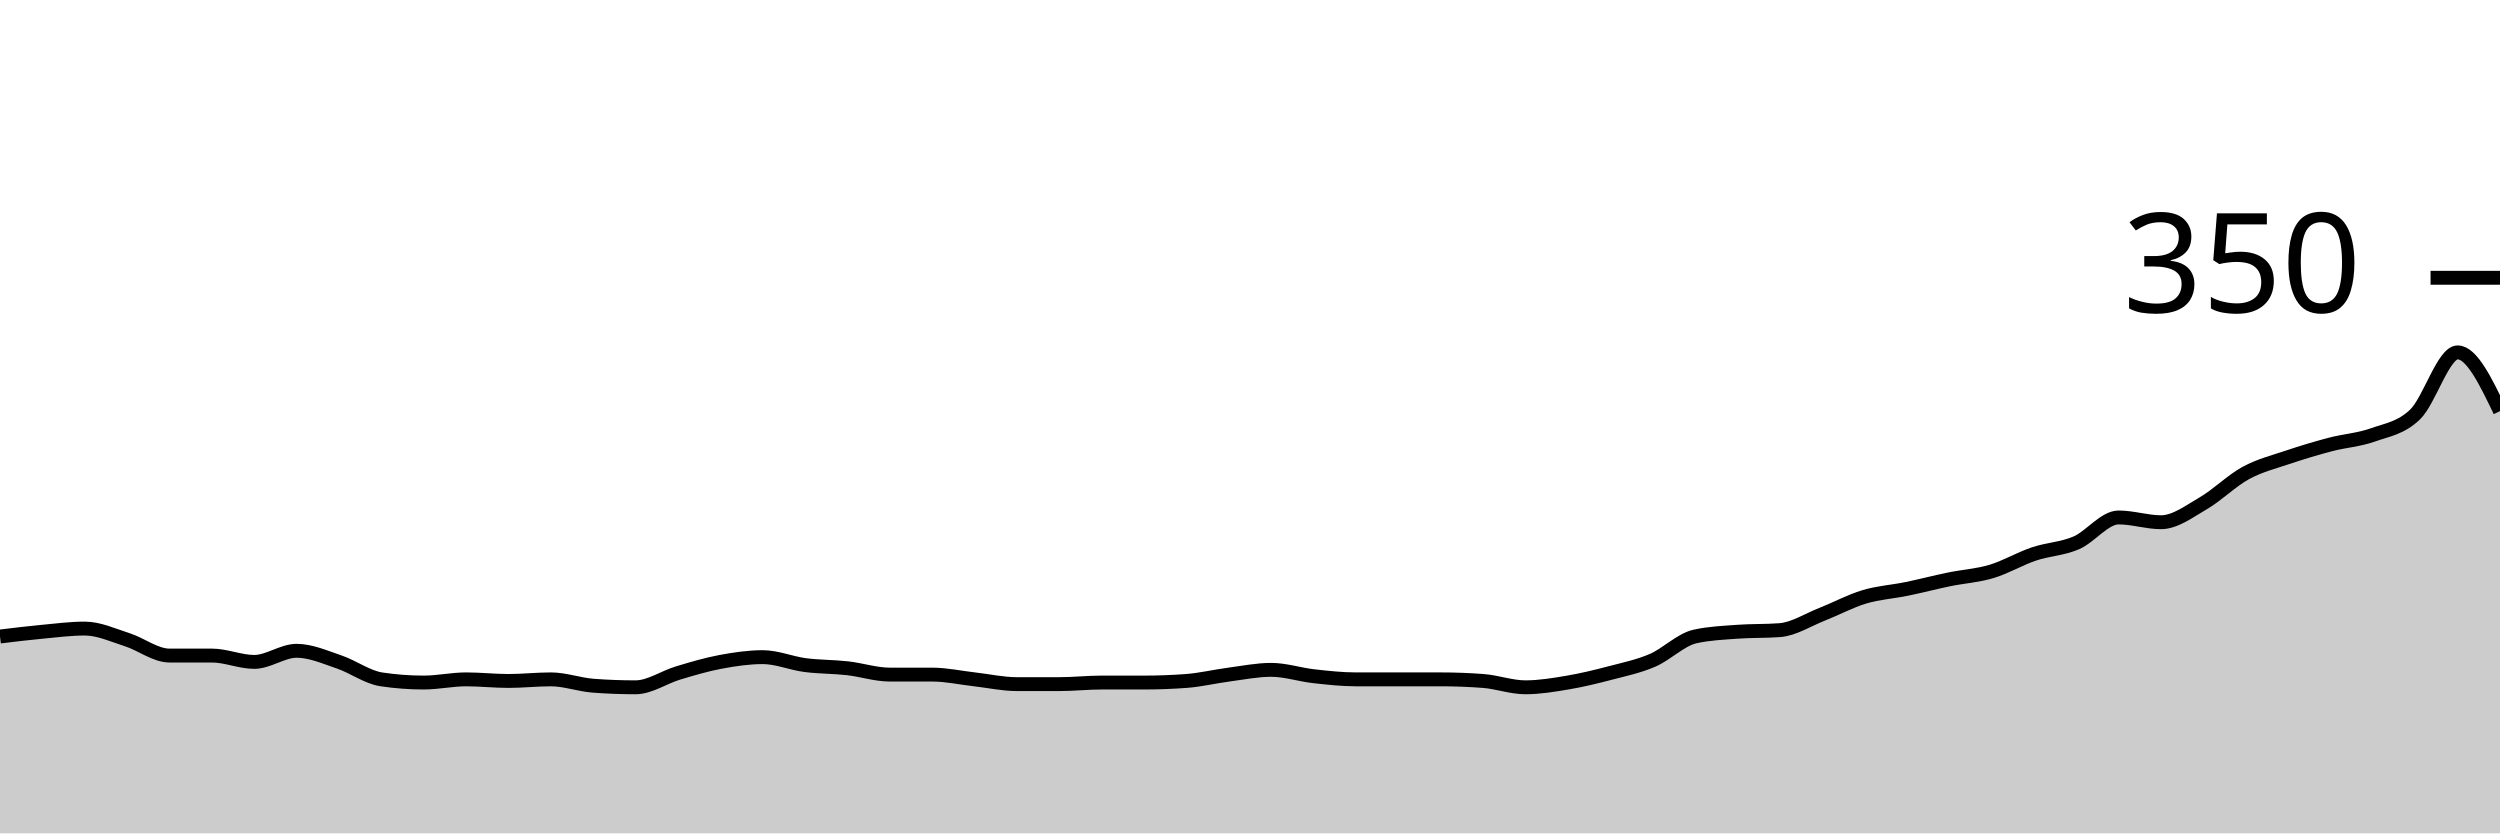
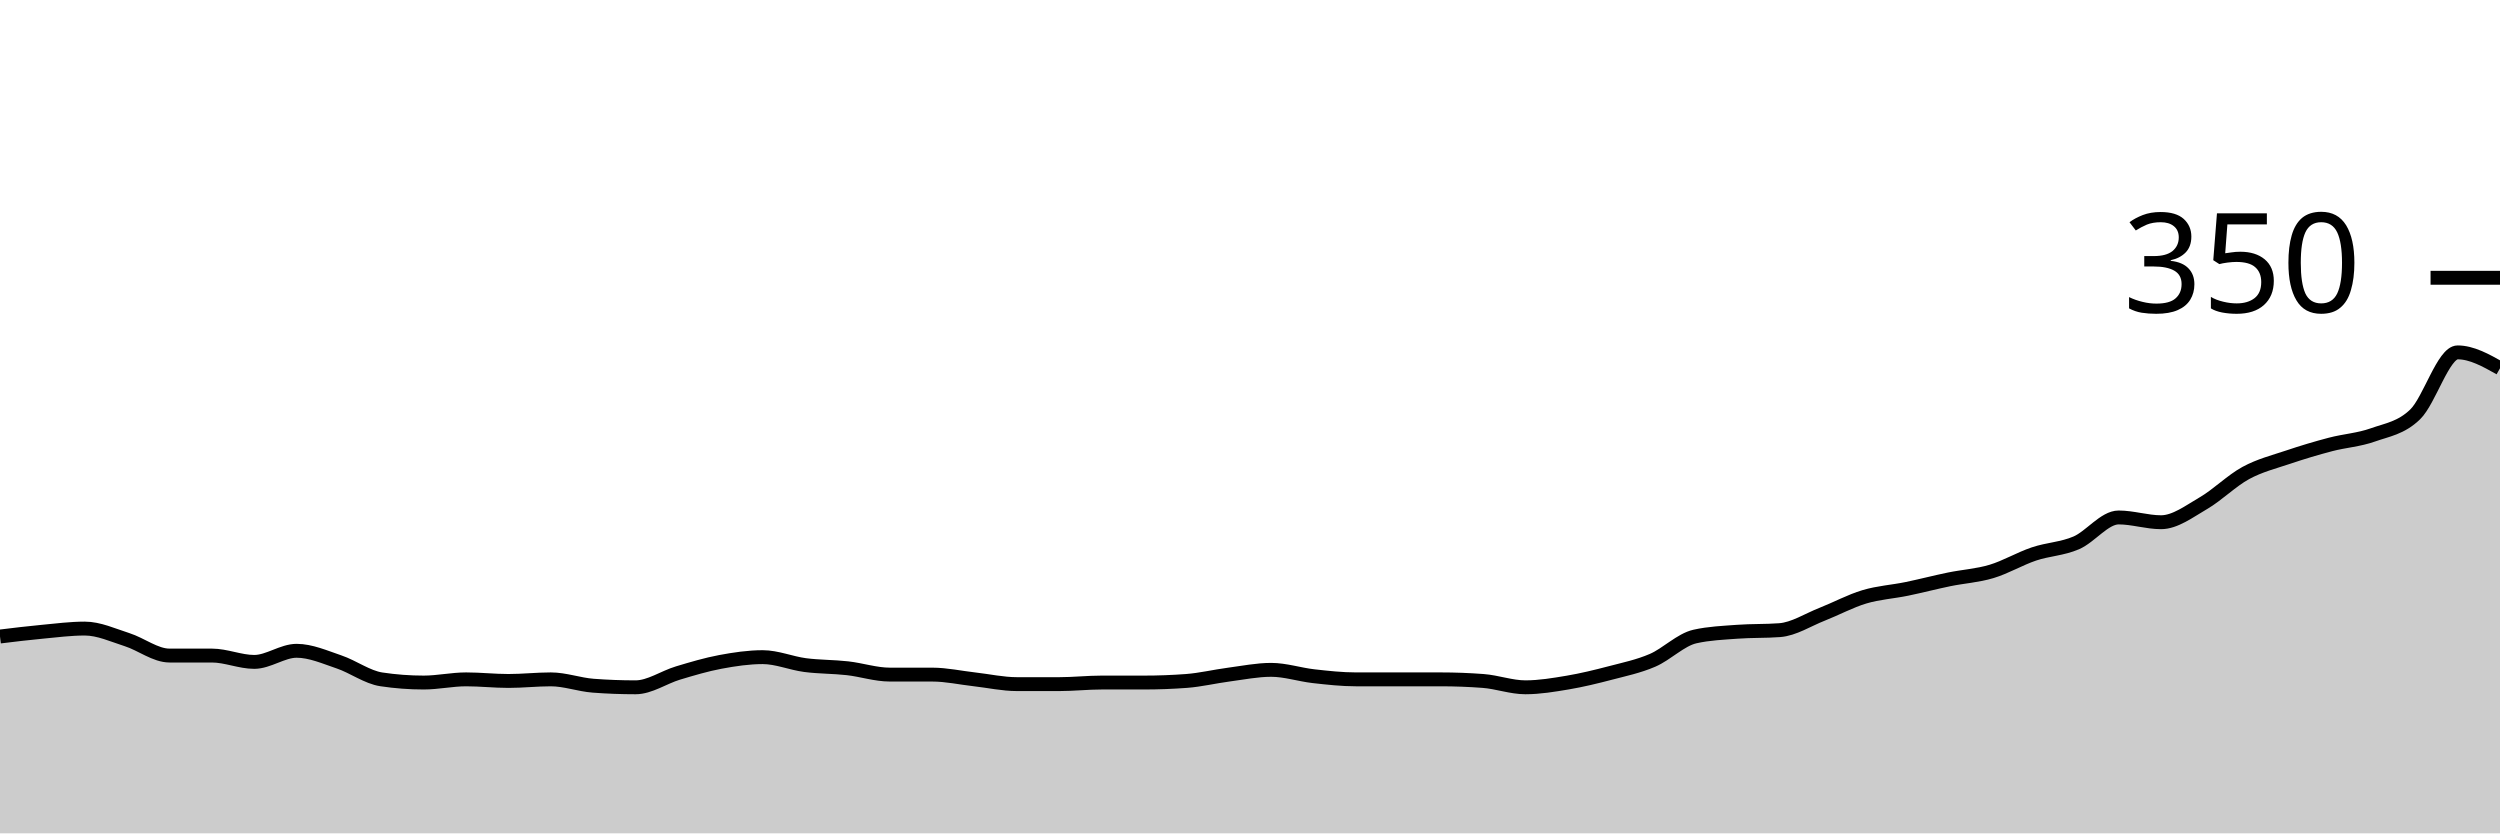
<svg xmlns="http://www.w3.org/2000/svg" viewBox="0 0 180 60">
  <g transform="translate(0,20)">
-     <path class="area" fill="rgba(0, 0, 0, 0.2)" d="M0,25.829C1.017,25.705,2.034,25.581,3.051,25.486C4.068,25.39,5.085,25.257,6.102,25.257C7.119,25.257,8.136,25.733,9.153,26.057C10.169,26.381,11.186,27.2,12.203,27.2C13.22,27.2,14.237,27.2,15.254,27.2C16.271,27.2,17.288,27.657,18.305,27.657C19.322,27.657,20.339,26.857,21.356,26.857C22.373,26.857,23.39,27.314,24.407,27.657C25.424,28,26.441,28.762,27.458,28.914C28.475,29.067,29.492,29.143,30.508,29.143C31.525,29.143,32.542,28.914,33.559,28.914C34.576,28.914,35.593,29.029,36.61,29.029C37.627,29.029,38.644,28.914,39.661,28.914C40.678,28.914,41.695,29.295,42.712,29.371C43.729,29.448,44.746,29.486,45.763,29.486C46.78,29.486,47.797,28.762,48.814,28.457C49.831,28.152,50.847,27.848,51.864,27.657C52.881,27.467,53.898,27.314,54.915,27.314C55.932,27.314,56.949,27.752,57.966,27.886C58.983,28.019,60,28,61.017,28.114C62.034,28.229,63.051,28.571,64.068,28.571C65.085,28.571,66.102,28.571,67.119,28.571C68.136,28.571,69.153,28.8,70.169,28.914C71.186,29.029,72.203,29.257,73.22,29.257C74.237,29.257,75.254,29.257,76.271,29.257C77.288,29.257,78.305,29.143,79.322,29.143C80.339,29.143,81.356,29.143,82.373,29.143C83.39,29.143,84.407,29.105,85.424,29.029C86.441,28.952,87.458,28.705,88.475,28.571C89.492,28.438,90.508,28.229,91.525,28.229C92.542,28.229,93.559,28.571,94.576,28.686C95.593,28.8,96.61,28.914,97.627,28.914C98.644,28.914,99.661,28.914,100.678,28.914C101.695,28.914,102.712,28.914,103.729,28.914C104.746,28.914,105.763,28.952,106.78,29.029C107.797,29.105,108.814,29.486,109.831,29.486C110.847,29.486,111.864,29.314,112.881,29.143C113.898,28.971,114.915,28.724,115.932,28.457C116.949,28.19,117.966,27.981,118.983,27.543C120,27.105,121.017,26.057,122.034,25.829C123.051,25.6,124.068,25.562,125.085,25.486C126.102,25.41,127.119,25.448,128.136,25.371C129.153,25.295,130.169,24.629,131.186,24.229C132.203,23.829,133.22,23.276,134.237,22.971C135.254,22.667,136.271,22.61,137.288,22.4C138.305,22.19,139.322,21.924,140.339,21.714C141.356,21.505,142.373,21.448,143.39,21.143C144.407,20.838,145.424,20.229,146.441,19.886C147.458,19.543,148.475,19.524,149.492,19.086C150.508,18.648,151.525,17.257,152.542,17.257C153.559,17.257,154.576,17.6,155.593,17.6C156.61,17.6,157.627,16.819,158.644,16.229C159.661,15.638,160.678,14.61,161.695,14.057C162.712,13.505,163.729,13.257,164.746,12.914C165.763,12.571,166.78,12.267,167.797,12C168.814,11.733,169.831,11.676,170.847,11.314C171.864,10.952,172.881,10.819,173.898,9.829C174.915,8.838,175.932,5.371,176.949,5.371C177.966,5.371,178.983,7.486,180,9.6L180,40C178.983,40,177.966,40,176.949,40C175.932,40,174.915,40,173.898,40C172.881,40,171.864,40,170.847,40C169.831,40,168.814,40,167.797,40C166.78,40,165.763,40,164.746,40C163.729,40,162.712,40,161.695,40C160.678,40,159.661,40,158.644,40C157.627,40,156.61,40,155.593,40C154.576,40,153.559,40,152.542,40C151.525,40,150.508,40,149.492,40C148.475,40,147.458,40,146.441,40C145.424,40,144.407,40,143.39,40C142.373,40,141.356,40,140.339,40C139.322,40,138.305,40,137.288,40C136.271,40,135.254,40,134.237,40C133.22,40,132.203,40,131.186,40C130.169,40,129.153,40,128.136,40C127.119,40,126.102,40,125.085,40C124.068,40,123.051,40,122.034,40C121.017,40,120,40,118.983,40C117.966,40,116.949,40,115.932,40C114.915,40,113.898,40,112.881,40C111.864,40,110.847,40,109.831,40C108.814,40,107.797,40,106.78,40C105.763,40,104.746,40,103.729,40C102.712,40,101.695,40,100.678,40C99.661,40,98.644,40,97.627,40C96.61,40,95.593,40,94.576,40C93.559,40,92.542,40,91.525,40C90.508,40,89.492,40,88.475,40C87.458,40,86.441,40,85.424,40C84.407,40,83.39,40,82.373,40C81.356,40,80.339,40,79.322,40C78.305,40,77.288,40,76.271,40C75.254,40,74.237,40,73.22,40C72.203,40,71.186,40,70.169,40C69.153,40,68.136,40,67.119,40C66.102,40,65.085,40,64.068,40C63.051,40,62.034,40,61.017,40C60,40,58.983,40,57.966,40C56.949,40,55.932,40,54.915,40C53.898,40,52.881,40,51.864,40C50.847,40,49.831,40,48.814,40C47.797,40,46.78,40,45.763,40C44.746,40,43.729,40,42.712,40C41.695,40,40.678,40,39.661,40C38.644,40,37.627,40,36.61,40C35.593,40,34.576,40,33.559,40C32.542,40,31.525,40,30.508,40C29.492,40,28.475,40,27.458,40C26.441,40,25.424,40,24.407,40C23.39,40,22.373,40,21.356,40C20.339,40,19.322,40,18.305,40C17.288,40,16.271,40,15.254,40C14.237,40,13.22,40,12.203,40C11.186,40,10.169,40,9.153,40C8.136,40,7.119,40,6.102,40C5.085,40,4.068,40,3.051,40C2.034,40,1.017,40,0,40Z" />
-     <path class="line" stroke="black" fill="none" d="M0,25.829C1.017,25.705,2.034,25.581,3.051,25.486C4.068,25.39,5.085,25.257,6.102,25.257C7.119,25.257,8.136,25.733,9.153,26.057C10.169,26.381,11.186,27.2,12.203,27.2C13.22,27.2,14.237,27.2,15.254,27.2C16.271,27.2,17.288,27.657,18.305,27.657C19.322,27.657,20.339,26.857,21.356,26.857C22.373,26.857,23.39,27.314,24.407,27.657C25.424,28,26.441,28.762,27.458,28.914C28.475,29.067,29.492,29.143,30.508,29.143C31.525,29.143,32.542,28.914,33.559,28.914C34.576,28.914,35.593,29.029,36.61,29.029C37.627,29.029,38.644,28.914,39.661,28.914C40.678,28.914,41.695,29.295,42.712,29.371C43.729,29.448,44.746,29.486,45.763,29.486C46.78,29.486,47.797,28.762,48.814,28.457C49.831,28.152,50.847,27.848,51.864,27.657C52.881,27.467,53.898,27.314,54.915,27.314C55.932,27.314,56.949,27.752,57.966,27.886C58.983,28.019,60,28,61.017,28.114C62.034,28.229,63.051,28.571,64.068,28.571C65.085,28.571,66.102,28.571,67.119,28.571C68.136,28.571,69.153,28.8,70.169,28.914C71.186,29.029,72.203,29.257,73.22,29.257C74.237,29.257,75.254,29.257,76.271,29.257C77.288,29.257,78.305,29.143,79.322,29.143C80.339,29.143,81.356,29.143,82.373,29.143C83.39,29.143,84.407,29.105,85.424,29.029C86.441,28.952,87.458,28.705,88.475,28.571C89.492,28.438,90.508,28.229,91.525,28.229C92.542,28.229,93.559,28.571,94.576,28.686C95.593,28.8,96.61,28.914,97.627,28.914C98.644,28.914,99.661,28.914,100.678,28.914C101.695,28.914,102.712,28.914,103.729,28.914C104.746,28.914,105.763,28.952,106.78,29.029C107.797,29.105,108.814,29.486,109.831,29.486C110.847,29.486,111.864,29.314,112.881,29.143C113.898,28.971,114.915,28.724,115.932,28.457C116.949,28.19,117.966,27.981,118.983,27.543C120,27.105,121.017,26.057,122.034,25.829C123.051,25.6,124.068,25.562,125.085,25.486C126.102,25.41,127.119,25.448,128.136,25.371C129.153,25.295,130.169,24.629,131.186,24.229C132.203,23.829,133.22,23.276,134.237,22.971C135.254,22.667,136.271,22.61,137.288,22.4C138.305,22.19,139.322,21.924,140.339,21.714C141.356,21.505,142.373,21.448,143.39,21.143C144.407,20.838,145.424,20.229,146.441,19.886C147.458,19.543,148.475,19.524,149.492,19.086C150.508,18.648,151.525,17.257,152.542,17.257C153.559,17.257,154.576,17.6,155.593,17.6C156.61,17.6,157.627,16.819,158.644,16.229C159.661,15.638,160.678,14.61,161.695,14.057C162.712,13.505,163.729,13.257,164.746,12.914C165.763,12.571,166.78,12.267,167.797,12C168.814,11.733,169.831,11.676,170.847,11.314C171.864,10.952,172.881,10.819,173.898,9.829C174.915,8.838,175.932,5.371,176.949,5.371C177.966,5.371,178.983,7.486,180,9.6" />
+     <path class="area" fill="rgba(0, 0, 0, 0.2)" d="M0,25.829C1.017,25.705,2.034,25.581,3.051,25.486C4.068,25.39,5.085,25.257,6.102,25.257C7.119,25.257,8.136,25.733,9.153,26.057C10.169,26.381,11.186,27.2,12.203,27.2C13.22,27.2,14.237,27.2,15.254,27.2C16.271,27.2,17.288,27.657,18.305,27.657C19.322,27.657,20.339,26.857,21.356,26.857C22.373,26.857,23.39,27.314,24.407,27.657C25.424,28,26.441,28.762,27.458,28.914C28.475,29.067,29.492,29.143,30.508,29.143C31.525,29.143,32.542,28.914,33.559,28.914C34.576,28.914,35.593,29.029,36.61,29.029C37.627,29.029,38.644,28.914,39.661,28.914C40.678,28.914,41.695,29.295,42.712,29.371C43.729,29.448,44.746,29.486,45.763,29.486C46.78,29.486,47.797,28.762,48.814,28.457C49.831,28.152,50.847,27.848,51.864,27.657C52.881,27.467,53.898,27.314,54.915,27.314C55.932,27.314,56.949,27.752,57.966,27.886C58.983,28.019,60,28,61.017,28.114C62.034,28.229,63.051,28.571,64.068,28.571C65.085,28.571,66.102,28.571,67.119,28.571C68.136,28.571,69.153,28.8,70.169,28.914C71.186,29.029,72.203,29.257,73.22,29.257C74.237,29.257,75.254,29.257,76.271,29.257C77.288,29.257,78.305,29.143,79.322,29.143C80.339,29.143,81.356,29.143,82.373,29.143C83.39,29.143,84.407,29.105,85.424,29.029C86.441,28.952,87.458,28.705,88.475,28.571C89.492,28.438,90.508,28.229,91.525,28.229C92.542,28.229,93.559,28.571,94.576,28.686C95.593,28.8,96.61,28.914,97.627,28.914C98.644,28.914,99.661,28.914,100.678,28.914C101.695,28.914,102.712,28.914,103.729,28.914C104.746,28.914,105.763,28.952,106.78,29.029C107.797,29.105,108.814,29.486,109.831,29.486C110.847,29.486,111.864,29.314,112.881,29.143C113.898,28.971,114.915,28.724,115.932,28.457C116.949,28.19,117.966,27.981,118.983,27.543C120,27.105,121.017,26.057,122.034,25.829C123.051,25.6,124.068,25.562,125.085,25.486C126.102,25.41,127.119,25.448,128.136,25.371C129.153,25.295,130.169,24.629,131.186,24.229C132.203,23.829,133.22,23.276,134.237,22.971C135.254,22.667,136.271,22.61,137.288,22.4C138.305,22.19,139.322,21.924,140.339,21.714C141.356,21.505,142.373,21.448,143.39,21.143C144.407,20.838,145.424,20.229,146.441,19.886C147.458,19.543,148.475,19.524,149.492,19.086C150.508,18.648,151.525,17.257,152.542,17.257C153.559,17.257,154.576,17.6,155.593,17.6C156.61,17.6,157.627,16.819,158.644,16.229C159.661,15.638,160.678,14.61,161.695,14.057C162.712,13.505,163.729,13.257,164.746,12.914C165.763,12.571,166.78,12.267,167.797,12C168.814,11.733,169.831,11.676,170.847,11.314C171.864,10.952,172.881,10.819,173.898,9.829C174.915,8.838,175.932,5.371,176.949,5.371C177.966,5.371,178.983,5.943,180,6.514L180,40C178.983,40,177.966,40,176.949,40C175.932,40,174.915,40,173.898,40C172.881,40,171.864,40,170.847,40C169.831,40,168.814,40,167.797,40C166.78,40,165.763,40,164.746,40C163.729,40,162.712,40,161.695,40C160.678,40,159.661,40,158.644,40C157.627,40,156.61,40,155.593,40C154.576,40,153.559,40,152.542,40C151.525,40,150.508,40,149.492,40C148.475,40,147.458,40,146.441,40C145.424,40,144.407,40,143.39,40C142.373,40,141.356,40,140.339,40C139.322,40,138.305,40,137.288,40C136.271,40,135.254,40,134.237,40C133.22,40,132.203,40,131.186,40C130.169,40,129.153,40,128.136,40C127.119,40,126.102,40,125.085,40C124.068,40,123.051,40,122.034,40C121.017,40,120,40,118.983,40C117.966,40,116.949,40,115.932,40C114.915,40,113.898,40,112.881,40C111.864,40,110.847,40,109.831,40C108.814,40,107.797,40,106.78,40C105.763,40,104.746,40,103.729,40C102.712,40,101.695,40,100.678,40C99.661,40,98.644,40,97.627,40C96.61,40,95.593,40,94.576,40C93.559,40,92.542,40,91.525,40C90.508,40,89.492,40,88.475,40C87.458,40,86.441,40,85.424,40C84.407,40,83.39,40,82.373,40C81.356,40,80.339,40,79.322,40C78.305,40,77.288,40,76.271,40C75.254,40,74.237,40,73.22,40C72.203,40,71.186,40,70.169,40C69.153,40,68.136,40,67.119,40C66.102,40,65.085,40,64.068,40C63.051,40,62.034,40,61.017,40C60,40,58.983,40,57.966,40C56.949,40,55.932,40,54.915,40C53.898,40,52.881,40,51.864,40C50.847,40,49.831,40,48.814,40C47.797,40,46.78,40,45.763,40C44.746,40,43.729,40,42.712,40C41.695,40,40.678,40,39.661,40C38.644,40,37.627,40,36.61,40C35.593,40,34.576,40,33.559,40C32.542,40,31.525,40,30.508,40C29.492,40,28.475,40,27.458,40C26.441,40,25.424,40,24.407,40C23.39,40,22.373,40,21.356,40C20.339,40,19.322,40,18.305,40C17.288,40,16.271,40,15.254,40C14.237,40,13.22,40,12.203,40C11.186,40,10.169,40,9.153,40C8.136,40,7.119,40,6.102,40C5.085,40,4.068,40,3.051,40C2.034,40,1.017,40,0,40Z" />
+     <path class="line" stroke="black" fill="none" d="M0,25.829C1.017,25.705,2.034,25.581,3.051,25.486C4.068,25.39,5.085,25.257,6.102,25.257C7.119,25.257,8.136,25.733,9.153,26.057C10.169,26.381,11.186,27.2,12.203,27.2C13.22,27.2,14.237,27.2,15.254,27.2C16.271,27.2,17.288,27.657,18.305,27.657C19.322,27.657,20.339,26.857,21.356,26.857C22.373,26.857,23.39,27.314,24.407,27.657C25.424,28,26.441,28.762,27.458,28.914C28.475,29.067,29.492,29.143,30.508,29.143C31.525,29.143,32.542,28.914,33.559,28.914C34.576,28.914,35.593,29.029,36.61,29.029C37.627,29.029,38.644,28.914,39.661,28.914C40.678,28.914,41.695,29.295,42.712,29.371C43.729,29.448,44.746,29.486,45.763,29.486C46.78,29.486,47.797,28.762,48.814,28.457C49.831,28.152,50.847,27.848,51.864,27.657C52.881,27.467,53.898,27.314,54.915,27.314C55.932,27.314,56.949,27.752,57.966,27.886C58.983,28.019,60,28,61.017,28.114C62.034,28.229,63.051,28.571,64.068,28.571C65.085,28.571,66.102,28.571,67.119,28.571C68.136,28.571,69.153,28.8,70.169,28.914C71.186,29.029,72.203,29.257,73.22,29.257C74.237,29.257,75.254,29.257,76.271,29.257C77.288,29.257,78.305,29.143,79.322,29.143C80.339,29.143,81.356,29.143,82.373,29.143C83.39,29.143,84.407,29.105,85.424,29.029C86.441,28.952,87.458,28.705,88.475,28.571C89.492,28.438,90.508,28.229,91.525,28.229C92.542,28.229,93.559,28.571,94.576,28.686C95.593,28.8,96.61,28.914,97.627,28.914C98.644,28.914,99.661,28.914,100.678,28.914C101.695,28.914,102.712,28.914,103.729,28.914C104.746,28.914,105.763,28.952,106.78,29.029C107.797,29.105,108.814,29.486,109.831,29.486C110.847,29.486,111.864,29.314,112.881,29.143C113.898,28.971,114.915,28.724,115.932,28.457C116.949,28.19,117.966,27.981,118.983,27.543C120,27.105,121.017,26.057,122.034,25.829C123.051,25.6,124.068,25.562,125.085,25.486C126.102,25.41,127.119,25.448,128.136,25.371C129.153,25.295,130.169,24.629,131.186,24.229C132.203,23.829,133.22,23.276,134.237,22.971C135.254,22.667,136.271,22.61,137.288,22.4C138.305,22.19,139.322,21.924,140.339,21.714C141.356,21.505,142.373,21.448,143.39,21.143C144.407,20.838,145.424,20.229,146.441,19.886C147.458,19.543,148.475,19.524,149.492,19.086C150.508,18.648,151.525,17.257,152.542,17.257C153.559,17.257,154.576,17.6,155.593,17.6C156.61,17.6,157.627,16.819,158.644,16.229C159.661,15.638,160.678,14.61,161.695,14.057C162.712,13.505,163.729,13.257,164.746,12.914C165.763,12.571,166.78,12.267,167.797,12C168.814,11.733,169.831,11.676,170.847,11.314C171.864,10.952,172.881,10.819,173.898,9.829C174.915,8.838,175.932,5.371,176.949,5.371C177.966,5.371,178.983,5.943,180,6.514" />
    <path class="axis-ceiling" stroke-width="1" stroke="black" fill="none" d="M175,0L180,0" />
    <text class="axis-ceiling-label" font-family="sans-serif" text-anchor="end" font-size="10px" x="170" y="2.5">350</text>
  </g>
</svg>
